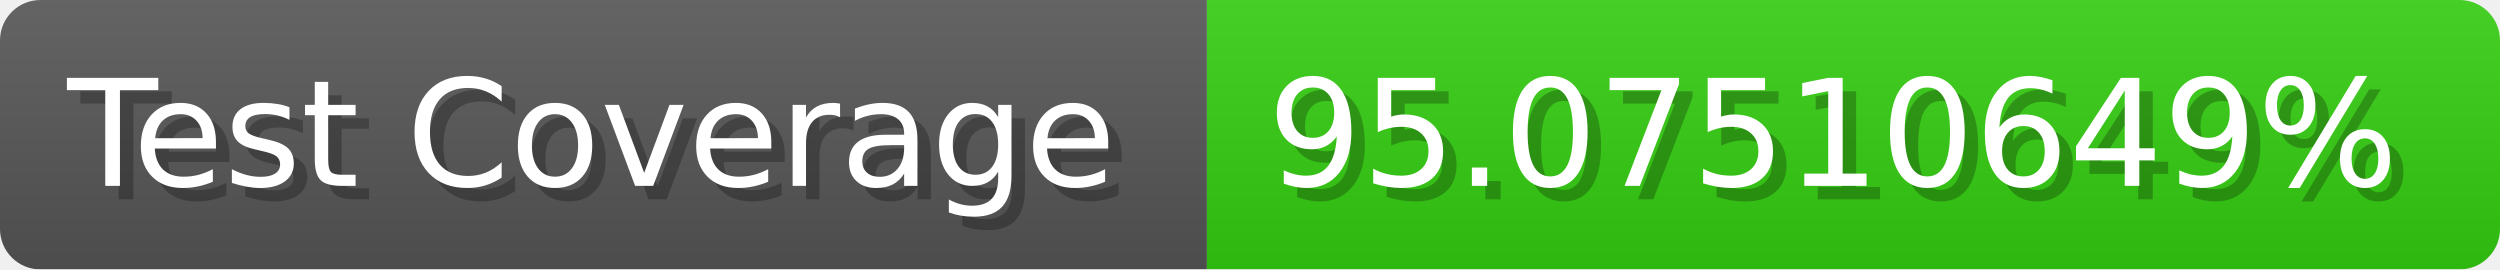
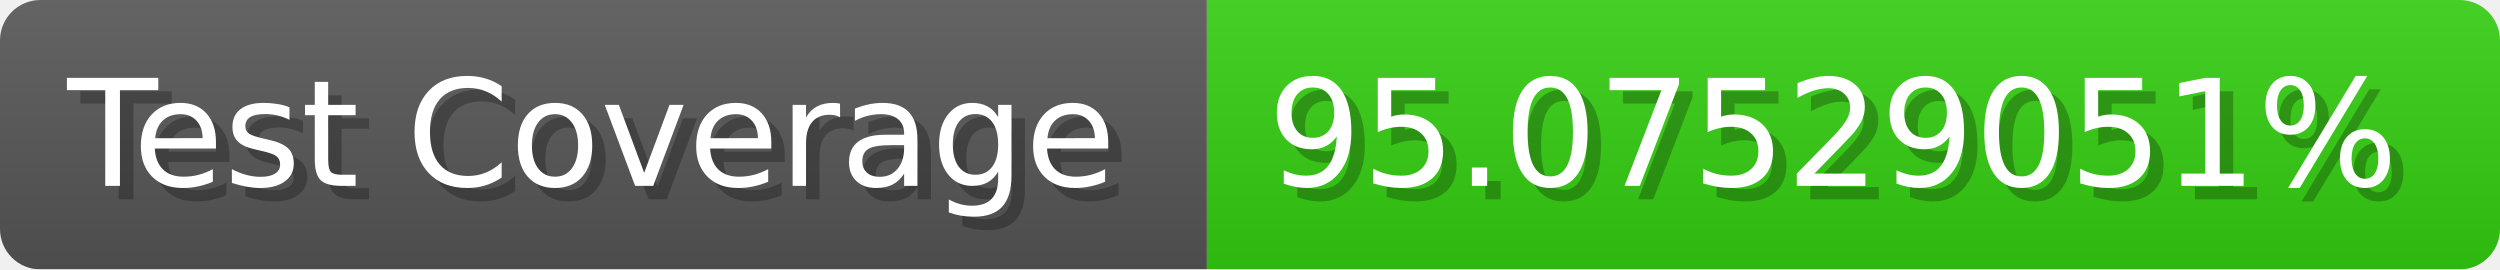
- <svg xmlns="http://www.w3.org/2000/svg" width="185.6" height="20" viewBox="0 0 1856 200" role="img" aria-label="Test Coverage: 95.07510649%">
+ <svg xmlns="http://www.w3.org/2000/svg" width="185.6" height="20" viewBox="0 0 1856 200" role="img" aria-label="Test Coverage: 95.07529051%">
  <linearGradient id="a" x2="0" y2="100%">
    <stop offset="0" stop-opacity=".1" stop-color="#EEE" />
    <stop offset="1" stop-opacity=".1" />
  </linearGradient>
  <mask id="m">
    <rect width="1856" height="200" rx="30" fill="#FFF" />
  </mask>
  <g mask="url(#m)">
    <rect width="896" height="200" fill="#555" />
    <rect width="960" height="200" fill="#3C1" x="896" />
    <rect width="1856" height="200" fill="url(#a)" />
  </g>
  <g aria-hidden="true" fill="#fff" text-anchor="start" font-family="Verdana,DejaVu Sans,sans-serif" font-size="110">
    <text x="60" y="148" textLength="796" fill="#000" opacity="0.25">Test Coverage</text>
    <text x="50" y="138" textLength="796">Test Coverage</text>
-     <text x="951" y="148" textLength="860" fill="#000" opacity="0.25">95.07510649%</text>
-     <text x="941" y="138" textLength="860">95.07510649%</text>
+     <text x="951" y="148" textLength="860" fill="#000" opacity="0.25">95.07529051%</text>
+     <text x="941" y="138" textLength="860">95.07529051%</text>
  </g>
</svg>
